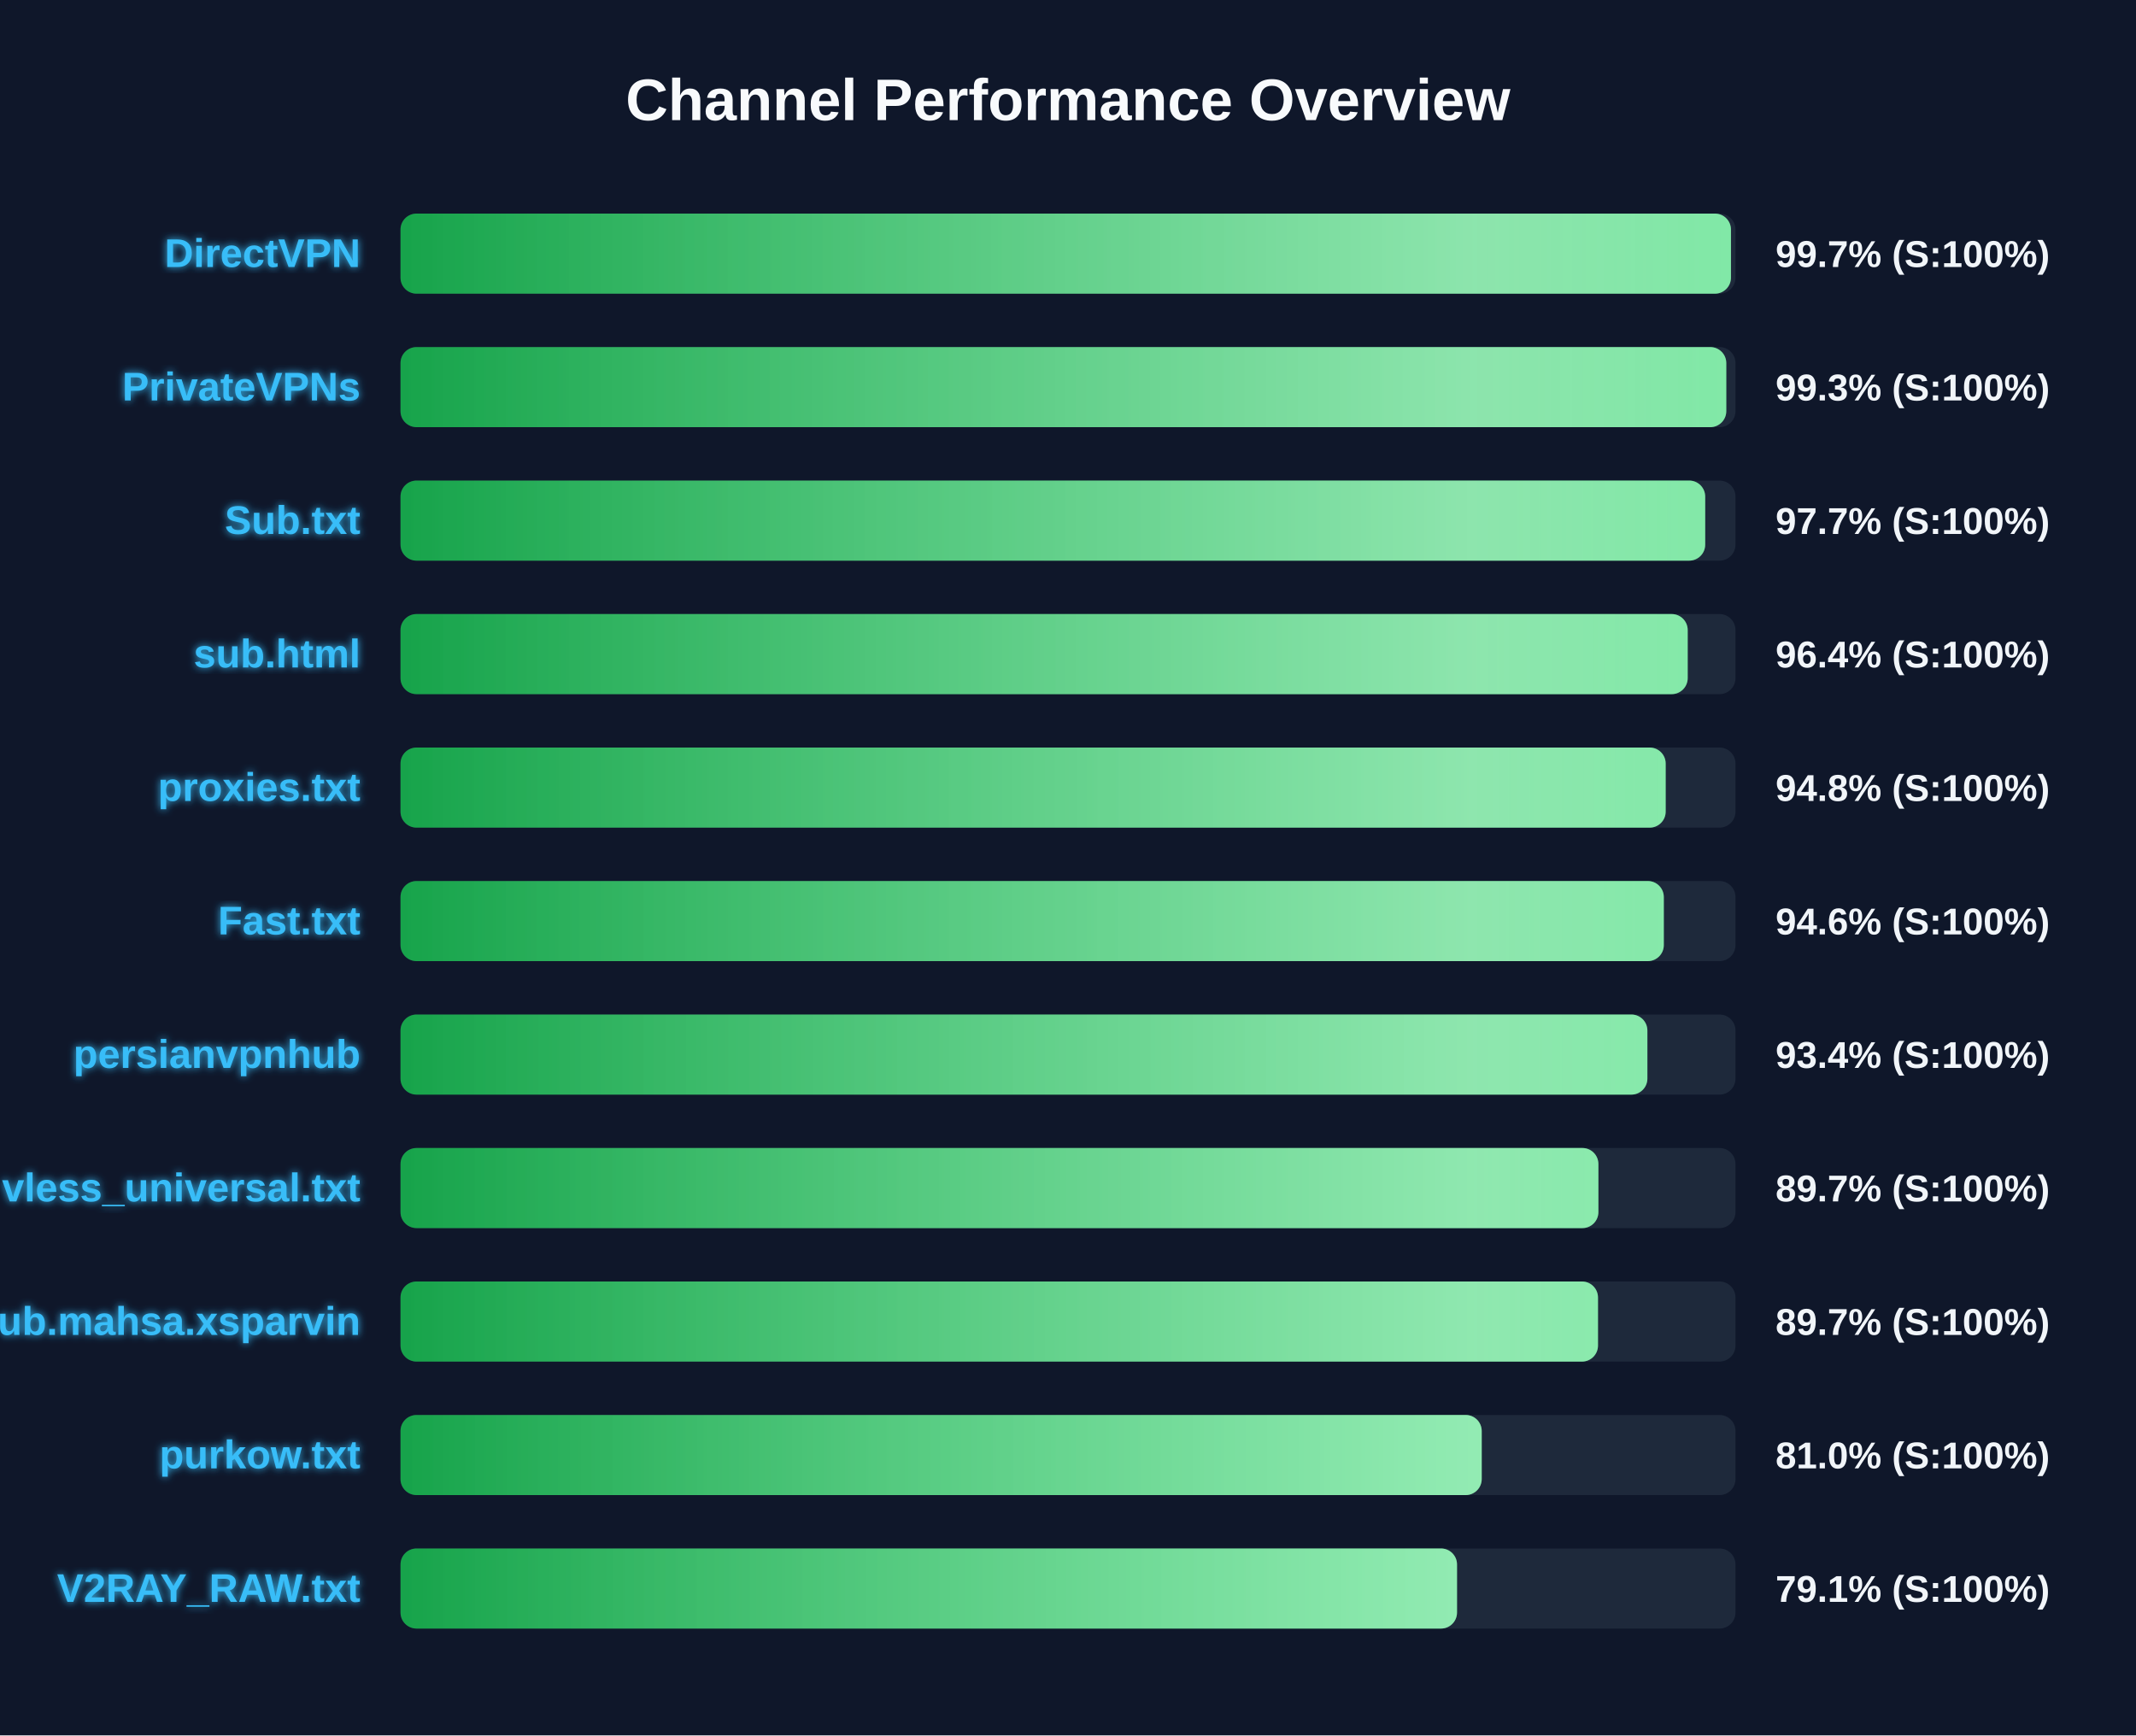
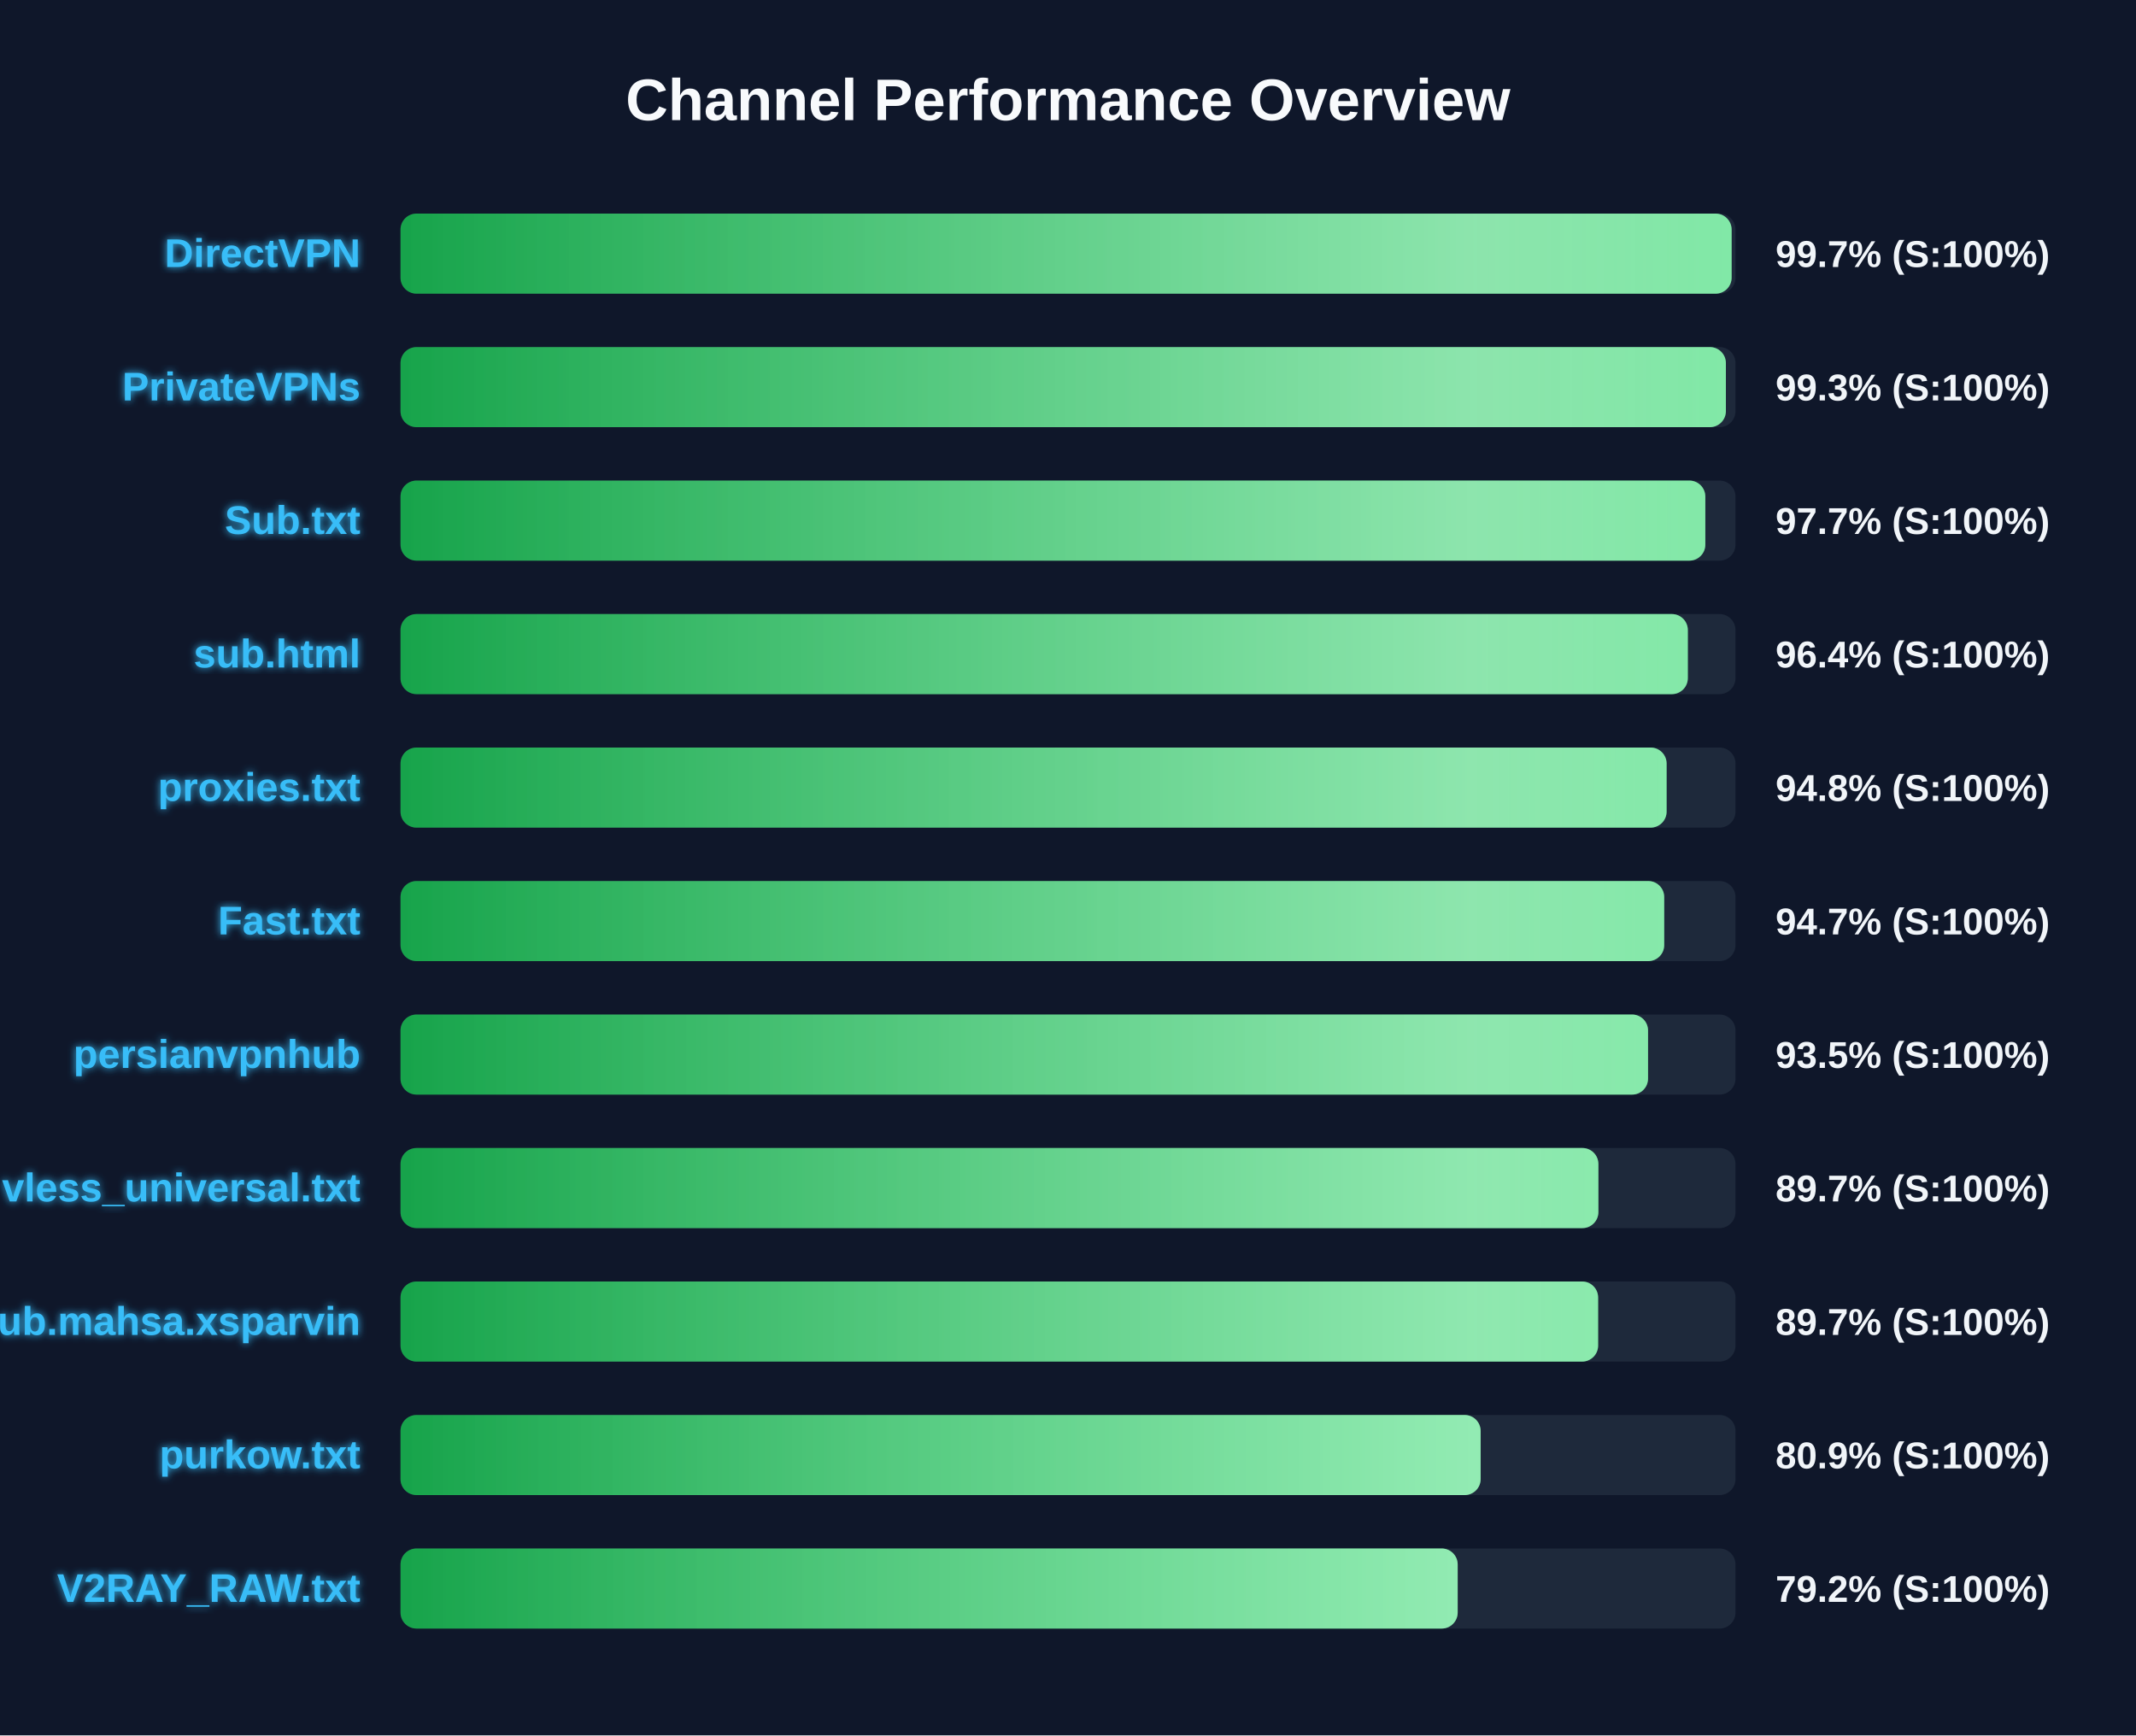
<svg xmlns="http://www.w3.org/2000/svg" width="800" height="650" version="1.1">
  <defs>
    <linearGradient id="grad-green" x1="0%" y1="0%" x2="100%" y2="0%">
      <stop offset="0%" stop-color="#16a34a" />
      <stop offset="100%" stop-color="#4ade80" />
    </linearGradient>
    <linearGradient id="grad-yellow" x1="0%" y1="0%" x2="100%" y2="0%">
      <stop offset="0%" stop-color="#ca8a04" />
      <stop offset="100%" stop-color="#fde047" />
    </linearGradient>
    <linearGradient id="grad-red" x1="0%" y1="0%" x2="100%" y2="0%">
      <stop offset="0%" stop-color="#dc2626" />
      <stop offset="100%" stop-color="#f87171" />
    </linearGradient>
    <linearGradient id="shimmer" x1="0%" y1="0%" x2="100%" y2="0%">
      <stop offset="0%" stop-color="rgba(255,255,255,0)" />
      <stop offset="50%" stop-color="rgba(255,255,255,0.4)" />
      <stop offset="100%" stop-color="rgba(255,255,255,0)" />
    </linearGradient>
    <filter id="glow" x="-20%" y="-20%" width="140%" height="140%">
      <feGaussianBlur stdDeviation="1.5" result="blur" />
      <feComposite in="SourceGraphic" in2="blur" operator="over" />
    </filter>
  </defs>
  <style>
        .bg-rect { fill: #0f172a; }
        .title { font: bold 22px 'Segoe UI', Arial, sans-serif; fill: #f8fafc; }
        .row { font: bold 15px 'Segoe UI', Arial, sans-serif; fill: #38bdf8; filter: url(#glow); }
        .score { font: bold 14px 'Segoe UI', Arial, sans-serif; fill: #f1f5f9; }
        @keyframes shimmer-anim {
            0% { transform: translateX(-100%); }
            100% { transform: translateX(200%); }
        }
        .shimmer-rect {
            animation: shimmer-anim 2.5s infinite linear;
        }
    </style>
  <rect width="100%" height="100%" class="bg-rect" />
  <text x="400" y="45" text-anchor="middle" class="title">Channel Performance Overview</text>
  <rect x="150" y="80" width="500" height="30" fill="#1e293b" rx="6" />
  <clipPath id="clip-0">
-     <rect x="150" y="80" width="498.3" height="30" rx="6" />
+     <rect x="150" y="80" width="498.55" height="30" rx="6" />
  </clipPath>
-   <rect x="150" y="80" width="498.3" height="30" fill="url(#grad-green)" rx="6" />
+   <rect x="150" y="80" width="498.55" height="30" fill="url(#grad-green)" rx="6" />
  <g clip-path="url(#clip-0)">
    <rect x="150" y="80" width="100%" height="30" fill="url(#shimmer)" class="shimmer-rect" />
  </g>
  <text x="135" y="100" text-anchor="end" class="row">DirectVPN</text>
  <text x="665" y="100" text-anchor="start" class="score">99.7% (S:100%)</text>
  <rect x="150" y="130" width="500" height="30" fill="#1e293b" rx="6" />
  <clipPath id="clip-1">
-     <rect x="150" y="130" width="496.55" height="30" rx="6" />
+     <rect x="150" y="130" width="496.4" height="30" rx="6" />
  </clipPath>
-   <rect x="150" y="130" width="496.55" height="30" fill="url(#grad-green)" rx="6" />
+   <rect x="150" y="130" width="496.4" height="30" fill="url(#grad-green)" rx="6" />
  <g clip-path="url(#clip-1)">
    <rect x="150" y="130" width="100%" height="30" fill="url(#shimmer)" class="shimmer-rect" />
  </g>
  <text x="135" y="150" text-anchor="end" class="row">PrivateVPNs</text>
  <text x="665" y="150" text-anchor="start" class="score">99.3% (S:100%)</text>
  <rect x="150" y="180" width="500" height="30" fill="#1e293b" rx="6" />
  <clipPath id="clip-2">
-     <rect x="150" y="180" width="488.65" height="30" rx="6" />
+     <rect x="150" y="180" width="488.7" height="30" rx="6" />
  </clipPath>
-   <rect x="150" y="180" width="488.65" height="30" fill="url(#grad-green)" rx="6" />
+   <rect x="150" y="180" width="488.7" height="30" fill="url(#grad-green)" rx="6" />
  <g clip-path="url(#clip-2)">
    <rect x="150" y="180" width="100%" height="30" fill="url(#shimmer)" class="shimmer-rect" />
  </g>
  <text x="135" y="200" text-anchor="end" class="row">Sub.txt</text>
  <text x="665" y="200" text-anchor="start" class="score">97.7% (S:100%)</text>
  <rect x="150" y="230" width="500" height="30" fill="#1e293b" rx="6" />
  <clipPath id="clip-3">
-     <rect x="150" y="230" width="482.1" height="30" rx="6" />
+     <rect x="150" y="230" width="482.15" height="30" rx="6" />
  </clipPath>
-   <rect x="150" y="230" width="482.1" height="30" fill="url(#grad-green)" rx="6" />
+   <rect x="150" y="230" width="482.15" height="30" fill="url(#grad-green)" rx="6" />
  <g clip-path="url(#clip-3)">
    <rect x="150" y="230" width="100%" height="30" fill="url(#shimmer)" class="shimmer-rect" />
  </g>
  <text x="135" y="250" text-anchor="end" class="row">sub.html</text>
  <text x="665" y="250" text-anchor="start" class="score">96.4% (S:100%)</text>
  <rect x="150" y="280" width="500" height="30" fill="#1e293b" rx="6" />
  <clipPath id="clip-4">
-     <rect x="150" y="280" width="473.85" height="30" rx="6" />
+     <rect x="150" y="280" width="474.2" height="30" rx="6" />
  </clipPath>
-   <rect x="150" y="280" width="473.85" height="30" fill="url(#grad-green)" rx="6" />
+   <rect x="150" y="280" width="474.2" height="30" fill="url(#grad-green)" rx="6" />
  <g clip-path="url(#clip-4)">
    <rect x="150" y="280" width="100%" height="30" fill="url(#shimmer)" class="shimmer-rect" />
  </g>
  <text x="135" y="300" text-anchor="end" class="row">proxies.txt</text>
  <text x="665" y="300" text-anchor="start" class="score">94.8% (S:100%)</text>
  <rect x="150" y="330" width="500" height="30" fill="#1e293b" rx="6" />
  <clipPath id="clip-5">
-     <rect x="150" y="330" width="473.15" height="30" rx="6" />
+     <rect x="150" y="330" width="473.3" height="30" rx="6" />
  </clipPath>
-   <rect x="150" y="330" width="473.15" height="30" fill="url(#grad-green)" rx="6" />
+   <rect x="150" y="330" width="473.3" height="30" fill="url(#grad-green)" rx="6" />
  <g clip-path="url(#clip-5)">
    <rect x="150" y="330" width="100%" height="30" fill="url(#shimmer)" class="shimmer-rect" />
  </g>
  <text x="135" y="350" text-anchor="end" class="row">Fast.txt</text>
-   <text x="665" y="350" text-anchor="start" class="score">94.6% (S:100%)</text>
+   <text x="665" y="350" text-anchor="start" class="score">94.7% (S:100%)</text>
  <rect x="150" y="380" width="500" height="30" fill="#1e293b" rx="6" />
  <clipPath id="clip-6">
-     <rect x="150" y="380" width="467.0" height="30" rx="6" />
+     <rect x="150" y="380" width="467.25" height="30" rx="6" />
  </clipPath>
-   <rect x="150" y="380" width="467.0" height="30" fill="url(#grad-green)" rx="6" />
+   <rect x="150" y="380" width="467.25" height="30" fill="url(#grad-green)" rx="6" />
  <g clip-path="url(#clip-6)">
    <rect x="150" y="380" width="100%" height="30" fill="url(#shimmer)" class="shimmer-rect" />
  </g>
  <text x="135" y="400" text-anchor="end" class="row">persianvpnhub</text>
-   <text x="665" y="400" text-anchor="start" class="score">93.4% (S:100%)</text>
+   <text x="665" y="400" text-anchor="start" class="score">93.5% (S:100%)</text>
  <rect x="150" y="430" width="500" height="30" fill="#1e293b" rx="6" />
  <clipPath id="clip-7">
    <rect x="150" y="430" width="448.65" height="30" rx="6" />
  </clipPath>
  <rect x="150" y="430" width="448.65" height="30" fill="url(#grad-green)" rx="6" />
  <g clip-path="url(#clip-7)">
    <rect x="150" y="430" width="100%" height="30" fill="url(#shimmer)" class="shimmer-rect" />
  </g>
  <text x="135" y="450" text-anchor="end" class="row">vless_universal.txt</text>
  <text x="665" y="450" text-anchor="start" class="score">89.7% (S:100%)</text>
  <rect x="150" y="480" width="500" height="30" fill="#1e293b" rx="6" />
  <clipPath id="clip-8">
-     <rect x="150" y="480" width="448.5" height="30" rx="6" />
+     <rect x="150" y="480" width="448.55" height="30" rx="6" />
  </clipPath>
-   <rect x="150" y="480" width="448.5" height="30" fill="url(#grad-green)" rx="6" />
+   <rect x="150" y="480" width="448.55" height="30" fill="url(#grad-green)" rx="6" />
  <g clip-path="url(#clip-8)">
    <rect x="150" y="480" width="100%" height="30" fill="url(#shimmer)" class="shimmer-rect" />
  </g>
  <text x="135" y="500" text-anchor="end" class="row">Sub.mahsa.xsparvin</text>
  <text x="665" y="500" text-anchor="start" class="score">89.7% (S:100%)</text>
  <rect x="150" y="530" width="500" height="30" fill="#1e293b" rx="6" />
  <clipPath id="clip-9">
-     <rect x="150" y="530" width="404.95" height="30" rx="6" />
+     <rect x="150" y="530" width="404.55" height="30" rx="6" />
  </clipPath>
-   <rect x="150" y="530" width="404.95" height="30" fill="url(#grad-green)" rx="6" />
+   <rect x="150" y="530" width="404.55" height="30" fill="url(#grad-green)" rx="6" />
  <g clip-path="url(#clip-9)">
    <rect x="150" y="530" width="100%" height="30" fill="url(#shimmer)" class="shimmer-rect" />
  </g>
  <text x="135" y="550" text-anchor="end" class="row">purkow.txt</text>
-   <text x="665" y="550" text-anchor="start" class="score">81.0% (S:100%)</text>
+   <text x="665" y="550" text-anchor="start" class="score">80.9% (S:100%)</text>
  <rect x="150" y="580" width="500" height="30" fill="#1e293b" rx="6" />
  <clipPath id="clip-10">
-     <rect x="150" y="580" width="395.7" height="30" rx="6" />
+     <rect x="150" y="580" width="395.95" height="30" rx="6" />
  </clipPath>
-   <rect x="150" y="580" width="395.7" height="30" fill="url(#grad-green)" rx="6" />
+   <rect x="150" y="580" width="395.95" height="30" fill="url(#grad-green)" rx="6" />
  <g clip-path="url(#clip-10)">
    <rect x="150" y="580" width="100%" height="30" fill="url(#shimmer)" class="shimmer-rect" />
  </g>
  <text x="135" y="600" text-anchor="end" class="row">V2RAY_RAW.txt</text>
-   <text x="665" y="600" text-anchor="start" class="score">79.1% (S:100%)</text>
+   <text x="665" y="600" text-anchor="start" class="score">79.2% (S:100%)</text>
</svg>
